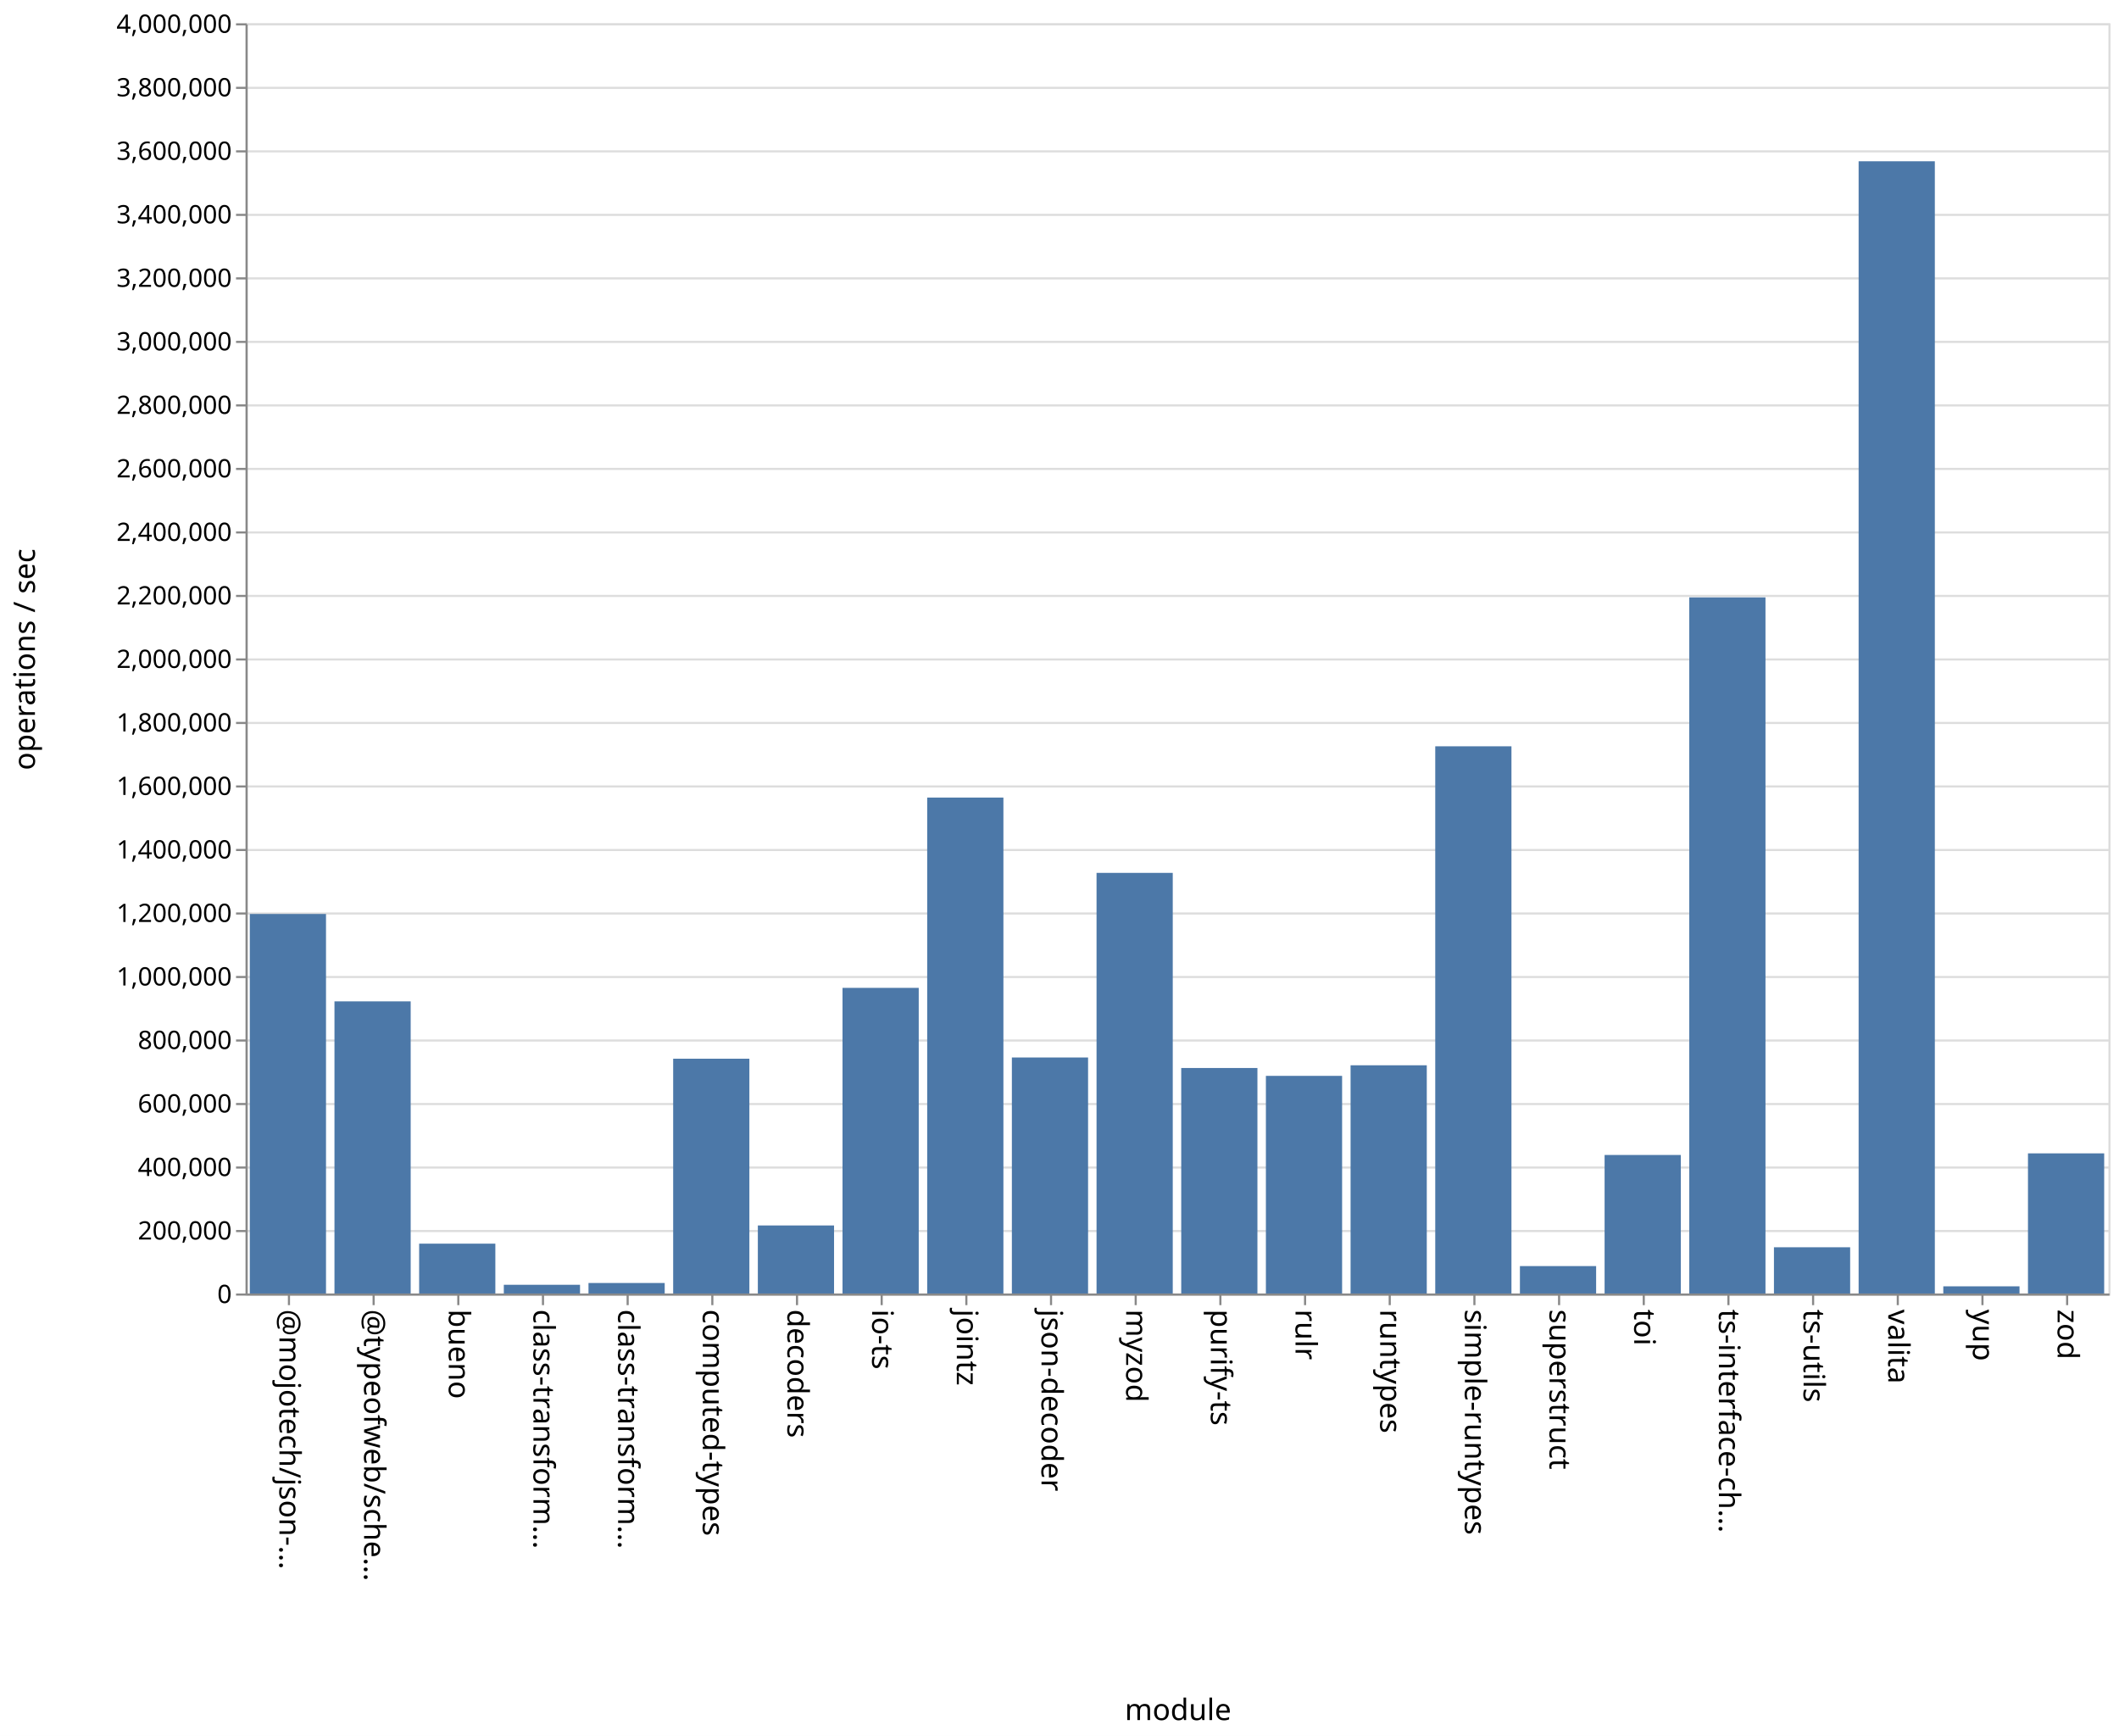
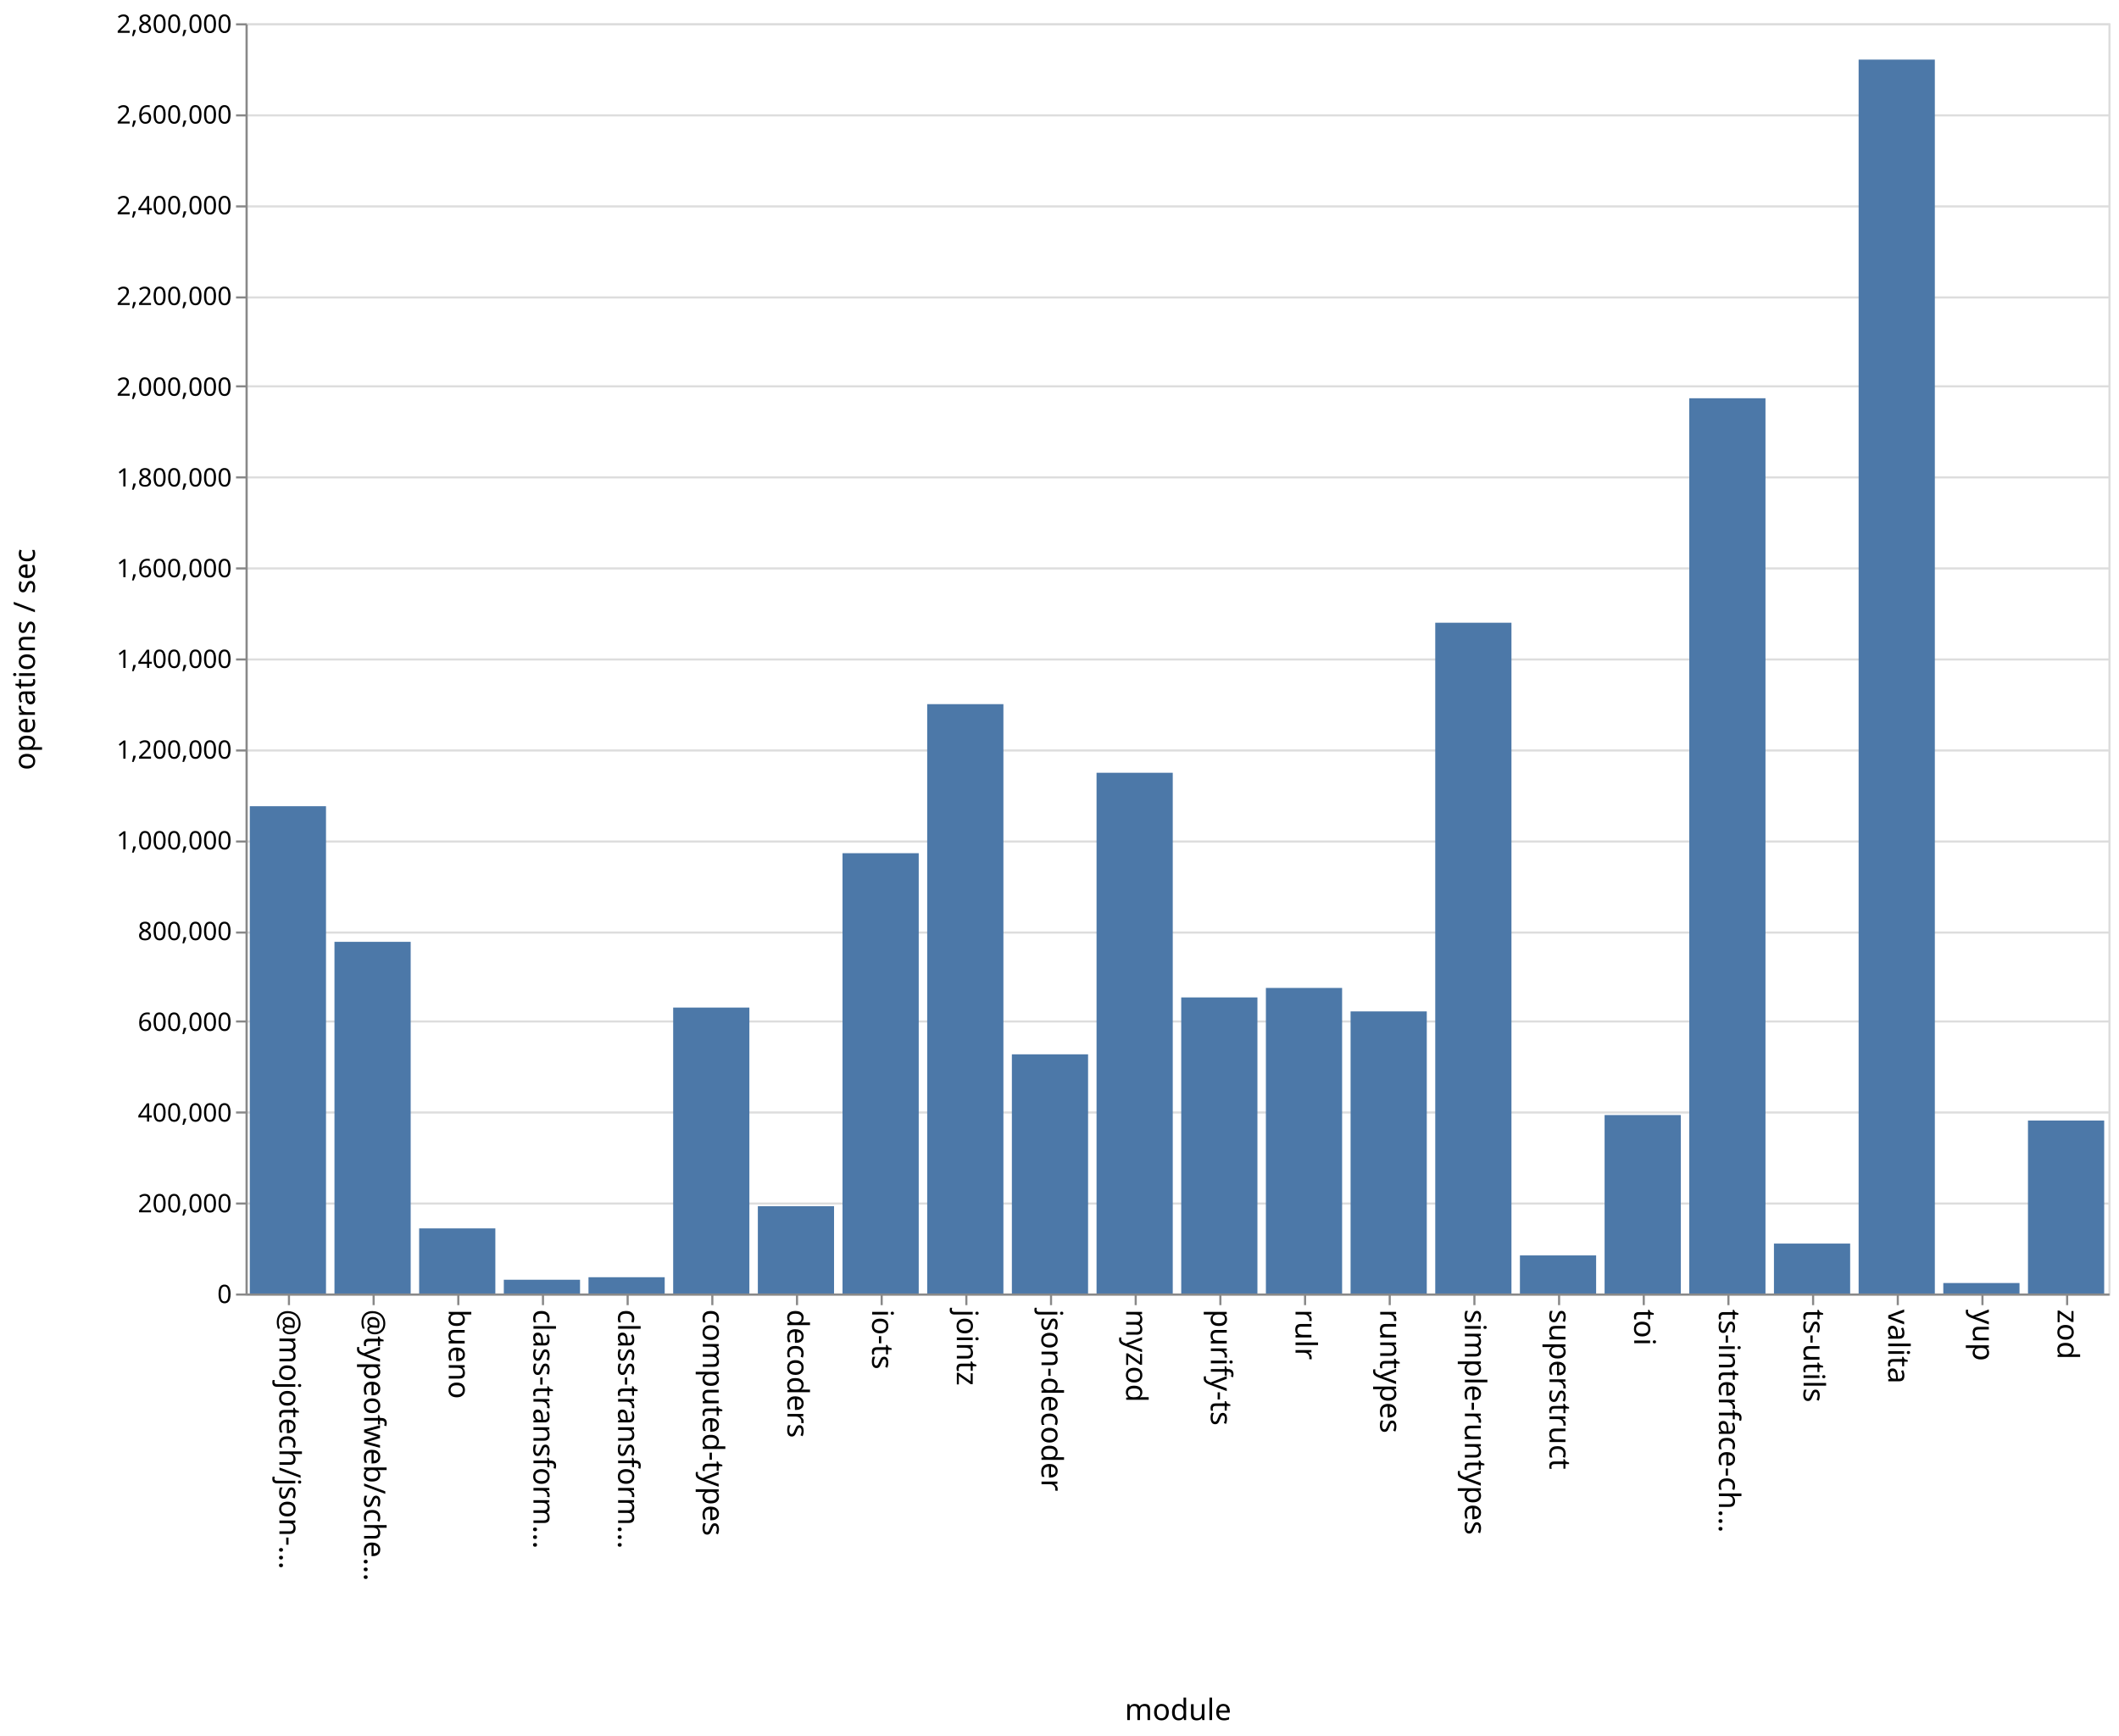
<svg xmlns="http://www.w3.org/2000/svg" class="marks" width="1001" height="820">
  <path fill="#fff" d="M0 0h1001v820H0z" />
  <g class="mark-group role-frame root" aria-roledescription="group mark container" fill="none" stroke-miterlimit="10">
    <path class="background" aria-hidden="true" d="M116.5 11.5h880v600h-880z" stroke="#ddd" />
-     <g class="mark-group role-axis" aria-roledescription="axis" aria-label="Y-axis for a linear scale with values from 0 to 4,000,000">
+     <g class="mark-group role-axis" aria-roledescription="axis" aria-label="Y-axis for a linear scale with values from 0 to 2,800,000">
      <path class="background" aria-hidden="true" d="M116.5 11.5z" pointer-events="none" />
      <g class="mark-rule role-axis-grid" pointer-events="none" stroke="#ddd">
-         <path d="M116.5 611.5h880M116.5 581.5h880M116.5 551.5h880M116.5 521.5h880M116.5 491.5h880M116.5 461.5h880M116.5 431.5h880M116.5 401.5h880M116.5 371.5h880M116.5 341.5h880M116.5 311.5h880M116.5 281.5h880M116.5 251.5h880M116.5 221.5h880M116.5 191.5h880M116.5 161.5h880M116.5 131.5h880M116.5 101.5h880M116.5 71.5h880M116.5 41.5h880M116.5 11.5h880" />
+         <path d="M116.5 611.5h880M116.5 568.5h880M116.5 525.5h880M116.5 482.5h880M116.5 440.5h880M116.5 397.5h880M116.5 354.5h880M116.5 311.5h880M116.5 268.5h880M116.5 225.5h880M116.5 182.5h880M116.5 140.5h880M116.5 97.5h880M116.5 54.5h880M116.5 11.5h880" />
      </g>
    </g>
    <g class="mark-group role-axis" aria-roledescription="axis" aria-label="X-axis titled 'module' for a discrete scale with 22 values: @mojotech/json-type-validation, @typeofweb/schema, bueno, class-transformer-validator-async, class-transformer-validator-sync, ending with zod">
      <path class="background" aria-hidden="true" d="M116.5 611.5z" pointer-events="none" />
      <g class="mark-rule role-axis-tick" pointer-events="none" stroke="#888">
        <path d="M136.5 611.5v5M176.5 611.5v5M216.5 611.5v5M256.5 611.5v5M296.5 611.5v5M336.5 611.5v5M376.5 611.5v5M416.5 611.5v5M456.5 611.5v5M496.5 611.5v5M536.5 611.5v5M576.5 611.5v5M616.5 611.5v5M656.5 611.5v5M696.5 611.5v5M736.5 611.5v5M776.5 611.5v5M816.5 611.5v5M856.5 611.5v5M896.5 611.5v5M936.5 611.5v5M976.5 611.5v5" />
      </g>
      <g class="mark-text role-axis-label" pointer-events="none" font-family="sans-serif" font-size="14" fill="#000">
        <text transform="rotate(90 -243.25 375.25)">@mojotech/json-…</text>
        <text transform="rotate(90 -223.25 395.25)">@typeofweb/sche…</text>
        <text transform="rotate(90 -203.25 415.25)">bueno</text>
        <text transform="rotate(90 -183.25 435.25)">class-transform…</text>
        <text transform="rotate(90 -163.25 455.25)">class-transform…</text>
        <text transform="rotate(90 -143.25 475.25)">computed-types</text>
        <text transform="rotate(90 -123.25 495.25)">decoders</text>
        <text transform="rotate(90 -103.25 515.25)">io-ts</text>
        <text transform="rotate(90 -83.25 535.25)">jointz</text>
        <text transform="rotate(90 -63.25 555.25)">json-decoder</text>
        <text transform="rotate(90 -43.25 575.25)">myzod</text>
        <text transform="rotate(90 -23.25 595.25)">purify-ts</text>
        <text transform="rotate(90 -3.25 615.25)">rulr</text>
        <text transform="rotate(90 16.75 635.25)">runtypes</text>
        <text transform="rotate(90 36.75 655.25)">simple-runtypes</text>
        <text transform="rotate(90 56.75 675.25)">superstruct</text>
        <text transform="rotate(90 76.75 695.25)">toi</text>
        <text transform="rotate(90 96.75 715.25)">ts-interface-ch…</text>
        <text transform="rotate(90 116.75 735.25)">ts-utils</text>
        <text transform="rotate(90 136.75 755.25)">valita</text>
        <text transform="rotate(90 156.75 775.25)">yup</text>
        <text transform="rotate(90 176.75 795.25)">zod</text>
      </g>
      <path stroke="#888" d="M116.5 611.5h880" class="mark-rule role-axis-domain" pointer-events="none" />
      <text text-anchor="middle" transform="translate(556.5 812.5)" font-family="sans-serif" font-size="14" fill="#000" class="mark-text role-axis-title" pointer-events="none">module</text>
    </g>
-     <g class="mark-group role-axis" aria-roledescription="axis" aria-label="Y-axis titled 'operations / sec' for a linear scale with values from 0 to 4,000,000">
+     <g class="mark-group role-axis" aria-roledescription="axis" aria-label="Y-axis titled 'operations / sec' for a linear scale with values from 0 to 2,800,000">
      <path class="background" aria-hidden="true" d="M116.5 11.5z" pointer-events="none" />
      <g class="mark-rule role-axis-tick" pointer-events="none" stroke="#888">
-         <path d="M116.5 611.5h-5M116.5 581.5h-5M116.5 551.5h-5M116.5 521.5h-5M116.5 491.5h-5M116.5 461.5h-5M116.5 431.5h-5M116.5 401.5h-5M116.5 371.5h-5M116.5 341.5h-5M116.5 311.5h-5M116.5 281.5h-5M116.5 251.5h-5M116.5 221.5h-5M116.5 191.5h-5M116.5 161.5h-5M116.5 131.5h-5M116.5 101.5h-5M116.5 71.5h-5M116.5 41.5h-5M116.5 11.5h-5" />
+         <path d="M116.5 611.5h-5M116.5 568.5h-5M116.5 525.5h-5M116.5 482.5h-5M116.5 440.5h-5M116.5 397.5h-5M116.5 354.5h-5M116.5 311.5h-5M116.5 268.5h-5M116.5 225.5h-5M116.5 182.5h-5M116.5 140.5h-5M116.5 97.5h-5M116.5 54.5h-5M116.5 11.5h-5" />
      </g>
      <g class="mark-text role-axis-label" pointer-events="none" text-anchor="end" font-family="sans-serif" font-size="12" fill="#000">
        <text transform="translate(109.5 615.5)">0</text>
-         <text transform="translate(109.5 585.5)">200,000</text>
-         <text transform="translate(109.5 555.5)">400,000</text>
-         <text transform="translate(109.5 525.5)">600,000</text>
-         <text transform="translate(109.5 495.5)">800,000</text>
-         <text transform="translate(109.5 465.5)">1,000,000</text>
-         <text transform="translate(109.5 435.5)">1,200,000</text>
-         <text transform="translate(109.5 405.5)">1,400,000</text>
-         <text transform="translate(109.5 375.5)">1,600,000</text>
-         <text transform="translate(109.5 345.5)">1,800,000</text>
-         <text transform="translate(109.5 315.5)">2,000,000</text>
-         <text transform="translate(109.5 285.5)">2,200,000</text>
-         <text transform="translate(109.5 255.5)">2,400,000</text>
-         <text transform="translate(109.5 225.5)">2,600,000</text>
-         <text transform="translate(109.5 195.5)">2,800,000</text>
-         <text transform="translate(109.5 165.5)">3,000,000</text>
-         <text transform="translate(109.5 135.5)">3,200,000</text>
-         <text transform="translate(109.5 105.5)">3,400,000</text>
-         <text transform="translate(109.5 75.5)">3,600,000</text>
-         <text transform="translate(109.5 45.5)">3,800,000</text>
-         <text transform="translate(109.5 15.5)">4,000,000</text>
+         <text transform="translate(109.5 572.643)">200,000</text>
+         <text transform="translate(109.5 529.786)">400,000</text>
+         <text transform="translate(109.5 486.929)">600,000</text>
+         <text transform="translate(109.5 444.071)">800,000</text>
+         <text transform="translate(109.5 401.214)">1,000,000</text>
+         <text transform="translate(109.5 358.357)">1,200,000</text>
+         <text transform="translate(109.5 315.5)">1,400,000</text>
+         <text transform="translate(109.5 272.643)">1,600,000</text>
+         <text transform="translate(109.5 229.786)">1,800,000</text>
+         <text transform="translate(109.5 186.929)">2,000,000</text>
+         <text transform="translate(109.5 144.071)">2,200,000</text>
+         <text transform="translate(109.5 101.214)">2,400,000</text>
+         <text transform="translate(109.5 58.357)">2,600,000</text>
+         <text transform="translate(109.5 15.5)">2,800,000</text>
      </g>
      <path stroke="#888" d="M116.5 611.5v-600" class="mark-rule role-axis-domain" pointer-events="none" />
      <text text-anchor="middle" transform="rotate(-90 164 147.5)" font-family="sans-serif" font-size="14" fill="#000" class="mark-text role-axis-title" pointer-events="none">operations / sec</text>
    </g>
    <g class="mark-rect role-mark marks" aria-roledescription="rect mark container" fill="#4c78a8">
-       <path d="M198 587.455h36V611h-36zM238 606.879h36V611h-36zM278 606.037h36V611h-36zM318 500.091h36V611h-36zM358 578.858h36V611h-36zM398 466.63h36V611h-36zM438 376.739h36V611h-36zM478 499.517h36V611h-36zM118 431.725h36V611h-36zM518 412.313h36V611h-36zM558 504.479h36V611h-36zM598 508.195h36V611h-36zM638 503.198h36V611h-36zM678 352.522h36V611h-36zM718 598.049h36V611h-36zM758 545.566h36V611h-36zM798 282.184h36V611h-36zM838 589.158h36V611h-36zM158 473.008h36V611h-36zM878 76.183h36V611h-36zM918 607.612h36V611h-36zM958 544.804h36V611h-36z" />
+       <path d="M198 580.247h36V611h-36zM238 604.5h36v6.5h-36zM278 603.314h36V611h-36zM318 475.937h36V611h-36zM358 569.764h36V611h-36zM398 403.02h36V611h-36zM438 332.612h36V611h-36zM478 498.022h36V611h-36zM118 380.825h36V611h-36zM518 365.024h36V611h-36zM558 471.142h36V611h-36zM598 466.665h36V611h-36zM638 477.752h36V611h-36zM678 294.153h36V611h-36zM718 593.008h36V611h-36zM758 526.702h36V611h-36zM798 188.12h36V611h-36zM838 587.415h36V611h-36zM158 444.884h36V611h-36zM878 28.154h36V611h-36zM918 606.053h36V611h-36zM958 529.288h36V611h-36z" />
    </g>
  </g>
</svg>
